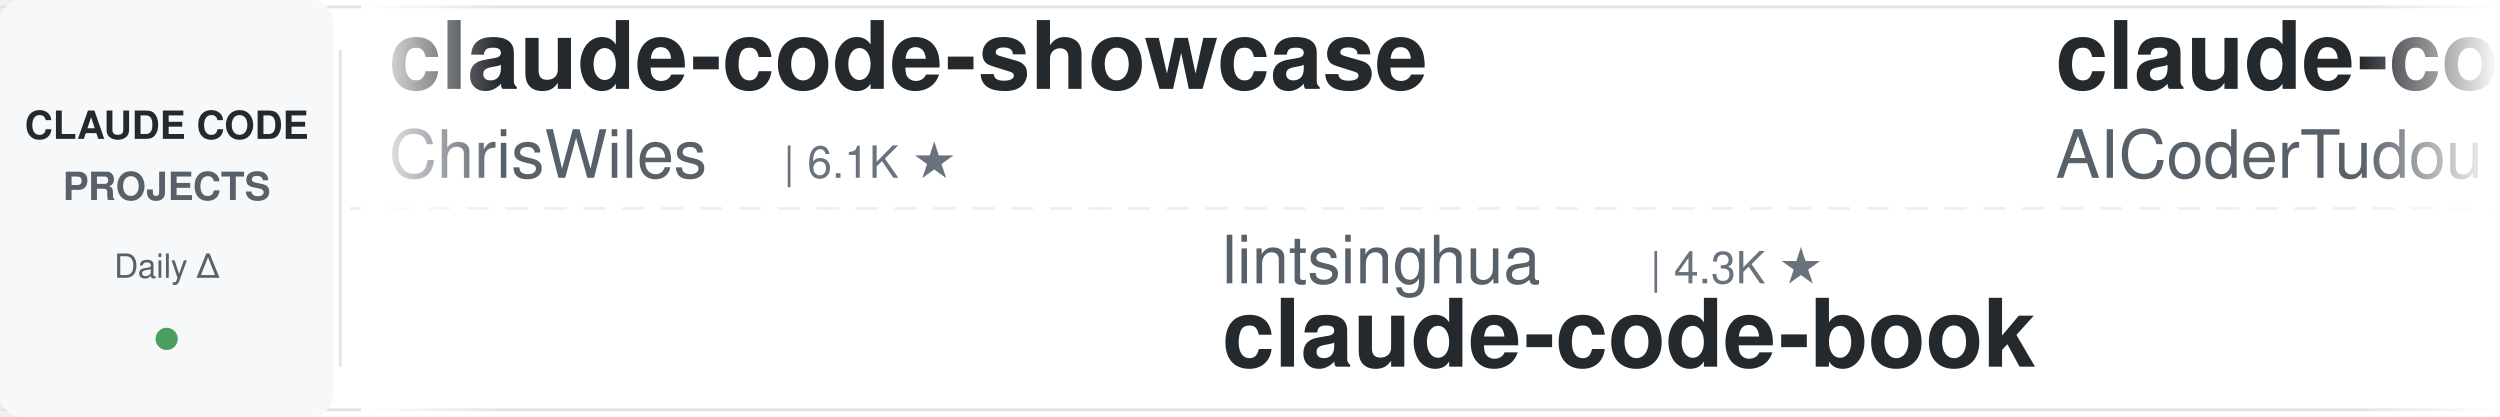
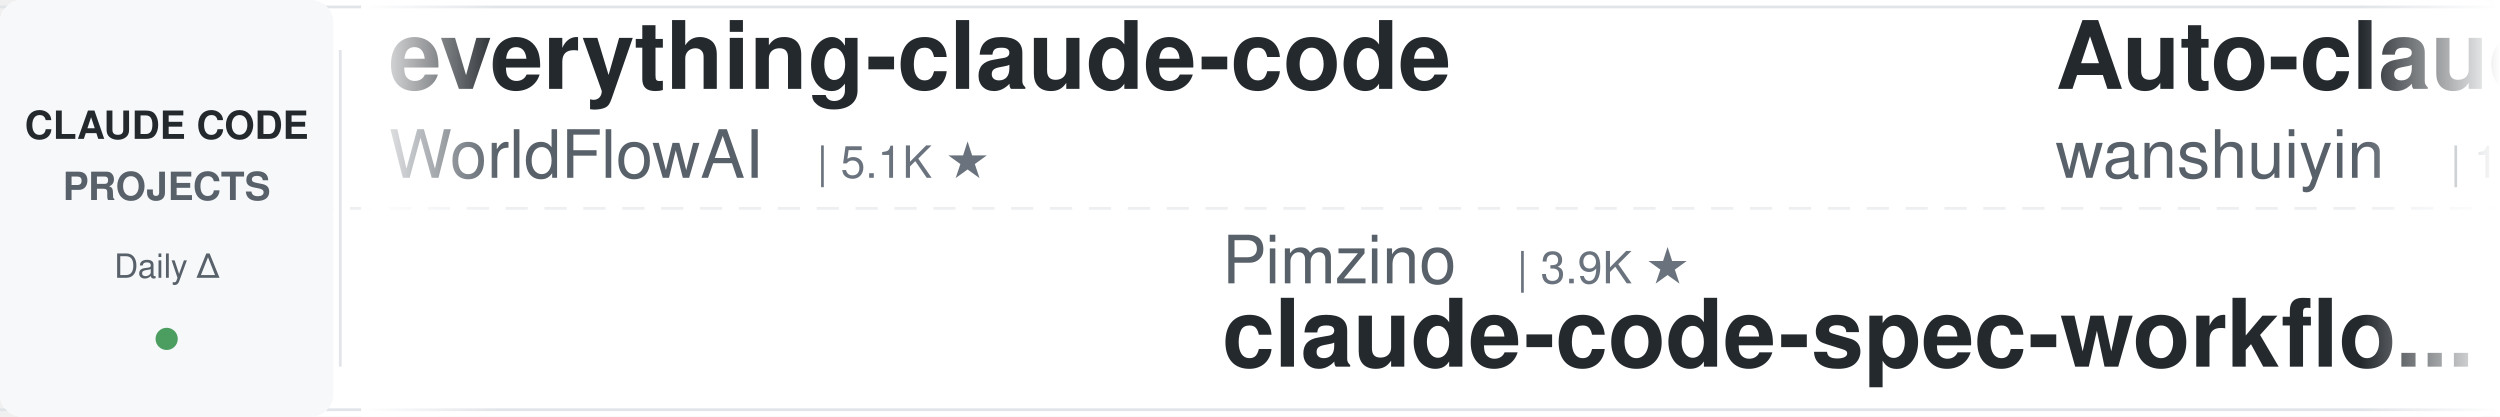
<svg xmlns="http://www.w3.org/2000/svg" width="900" height="150">
  <defs>
    <linearGradient id="leftFade" x1="0%" y1="0%" x2="100%" y2="0%">
      <stop offset="0%" style="stop-color:#ffffff;stop-opacity:1" />
      <stop offset="100%" style="stop-color:#ffffff;stop-opacity:0" />
    </linearGradient>
    <linearGradient id="rightFade" x1="0%" y1="0%" x2="100%" y2="0%">
      <stop offset="0%" style="stop-color:#ffffff;stop-opacity:0" />
      <stop offset="100%" style="stop-color:#ffffff;stop-opacity:1" />
    </linearGradient>
  </defs>
  <rect width="900" height="150" fill="#ffffff" rx="8" />
  <rect x="0" y="2" width="900" height="1" fill="#e1e4e8" />
  <rect x="0" y="147" width="900" height="1" fill="#e1e4e8" />
  <line x1="0" y1="75" x2="900" y2="75" stroke="#e1e4e8" stroke-width="1" stroke-dasharray="8 6" opacity="0.6" />
  <rect x="0" y="0" width="120" height="150" fill="#f6f8fa" rx="8" />
  <text x="60" y="50" font-family="-apple-system, BlinkMacSystemFont, 'Segoe UI', Helvetica, Arial, sans-serif" font-size="14" font-weight="600" fill="#24292e" text-anchor="middle">CLAUDE CODE</text>
  <text x="60" y="72" font-family="-apple-system, BlinkMacSystemFont, 'Segoe UI', Helvetica, Arial, sans-serif" font-size="14" font-weight="600" fill="#586069" text-anchor="middle">PROJECTS</text>
  <text x="60" y="100" font-family="-apple-system, BlinkMacSystemFont, 'Segoe UI', Helvetica, Arial, sans-serif" font-size="12" font-weight="500" fill="#586069" text-anchor="middle">Daily Δ</text>
  <circle cx="60" cy="122" r="4" fill="#22863a" opacity="0.8" />
  <rect x="122" y="18" width="1" height="114" fill="#e1e4e8" />
  <clipPath id="tickerClip">
    <rect x="130" y="0" width="770" height="150" />
  </clipPath>
  <g clip-path="url(#tickerClip)">
    <g id="tickerItems">
      <animateTransform attributeName="transform" attributeType="XML" type="translate" from="0 0" to="-3000 0" dur="54s" repeatCount="indefinite" />
      <g transform="translate(0, 0)">
+         <text x="140" y="32" font-family="-apple-system, BlinkMacSystemFont, 'Segoe UI', Helvetica, Arial, sans-serif" font-size="34" font-weight="600" fill="#24292e">everything-claude-code</text>
+         <text x="140" y="64" font-family="-apple-system, BlinkMacSystemFont, 'Segoe UI', Helvetica, Arial, sans-serif" font-size="24" font-weight="400" fill="#586069">WorldFlowAI</text>
+         <text x="294" y="64" font-family="-apple-system, BlinkMacSystemFont, 'Segoe UI', Helvetica, Arial, sans-serif" font-size="16" font-weight="500" fill="#6a737d">| 5.1K ★</text>
+       </g>
+       <g transform="translate(300, 0)">
+         <text x="140" y="102" font-family="-apple-system, BlinkMacSystemFont, 'Segoe UI', Helvetica, Arial, sans-serif" font-size="24" font-weight="400" fill="#586069">Pimzino</text>
+         <text x="246" y="102" font-family="-apple-system, BlinkMacSystemFont, 'Segoe UI', Helvetica, Arial, sans-serif" font-size="16" font-weight="500" fill="#6a737d">| 3.9K ★</text>
+         <text x="140" y="132" font-family="-apple-system, BlinkMacSystemFont, 'Segoe UI', Helvetica, Arial, sans-serif" font-size="34" font-weight="600" fill="#24292e">claude-code-spec-workflo...</text>
+       </g>
+       <g transform="translate(600, 0)">
+         <text x="140" y="32" font-family="-apple-system, BlinkMacSystemFont, 'Segoe UI', Helvetica, Arial, sans-serif" font-size="34" font-weight="600" fill="#24292e">Auto-claude-code-researc...</text>
+         <text x="140" y="64" font-family="-apple-system, BlinkMacSystemFont, 'Segoe UI', Helvetica, Arial, sans-serif" font-size="24" font-weight="400" fill="#586069">wanshuiyin</text>
+         <text x="282" y="64" font-family="-apple-system, BlinkMacSystemFont, 'Segoe UI', Helvetica, Arial, sans-serif" font-size="16" font-weight="500" fill="#6a737d">| 17.7K ★</text>
+       </g>
+       <g transform="translate(900, 0)">
+         <text x="140" y="102" font-family="-apple-system, BlinkMacSystemFont, 'Segoe UI', Helvetica, Arial, sans-serif" font-size="24" font-weight="400" fill="#586069">disler</text>
+         <text x="234" y="102" font-family="-apple-system, BlinkMacSystemFont, 'Segoe UI', Helvetica, Arial, sans-serif" font-size="16" font-weight="500" fill="#6a737d">| 3.9K ★</text>
+         <text x="140" y="132" font-family="-apple-system, BlinkMacSystemFont, 'Segoe UI', Helvetica, Arial, sans-serif" font-size="34" font-weight="600" fill="#24292e">claude-code-hooks-master...</text>
+       </g>
+       <g transform="translate(1200, 0)">
        <text x="140" y="32" font-family="-apple-system, BlinkMacSystemFont, 'Segoe UI', Helvetica, Arial, sans-serif" font-size="34" font-weight="600" fill="#24292e">claude-code-showcase</text>
        <text x="140" y="64" font-family="-apple-system, BlinkMacSystemFont, 'Segoe UI', Helvetica, Arial, sans-serif" font-size="24" font-weight="400" fill="#586069">ChrisWiles</text>
        <text x="282" y="64" font-family="-apple-system, BlinkMacSystemFont, 'Segoe UI', Helvetica, Arial, sans-serif" font-size="16" font-weight="500" fill="#6a737d">| 6.1K ★</text>
      </g>
-       <g transform="translate(300, 0)">
-         <text x="140" y="102" font-family="-apple-system, BlinkMacSystemFont, 'Segoe UI', Helvetica, Arial, sans-serif" font-size="24" font-weight="400" fill="#586069">lintsinghua</text>
-         <text x="294" y="102" font-family="-apple-system, BlinkMacSystemFont, 'Segoe UI', Helvetica, Arial, sans-serif" font-size="16" font-weight="500" fill="#6a737d">| 4.3K ★</text>
-         <text x="140" y="132" font-family="-apple-system, BlinkMacSystemFont, 'Segoe UI', Helvetica, Arial, sans-serif" font-size="34" font-weight="600" fill="#24292e">claude-code-book</text>
-       </g>
-       <g transform="translate(600, 0)">
-         <text x="140" y="32" font-family="-apple-system, BlinkMacSystemFont, 'Segoe UI', Helvetica, Arial, sans-serif" font-size="34" font-weight="600" fill="#24292e">claude-code-tudou</text>
-         <text x="140" y="64" font-family="-apple-system, BlinkMacSystemFont, 'Segoe UI', Helvetica, Arial, sans-serif" font-size="24" font-weight="400" fill="#586069">AICoderTudou</text>
-         <text x="306" y="64" font-family="-apple-system, BlinkMacSystemFont, 'Segoe UI', Helvetica, Arial, sans-serif" font-size="16" font-weight="500" fill="#6a737d">| 493 ★</text>
-       </g>
-       <g transform="translate(900, 0)">
-         <text x="140" y="102" font-family="-apple-system, BlinkMacSystemFont, 'Segoe UI', Helvetica, Arial, sans-serif" font-size="24" font-weight="400" fill="#586069">jqueryscript</text>
-         <text x="306" y="102" font-family="-apple-system, BlinkMacSystemFont, 'Segoe UI', Helvetica, Arial, sans-serif" font-size="16" font-weight="500" fill="#6a737d">| 532 ★</text>
-         <text x="140" y="132" font-family="-apple-system, BlinkMacSystemFont, 'Segoe UI', Helvetica, Arial, sans-serif" font-size="34" font-weight="600" fill="#24292e">awesome-claude-code</text>
-       </g>
-       <g transform="translate(1200, 0)">
-         <text x="140" y="32" font-family="-apple-system, BlinkMacSystemFont, 'Segoe UI', Helvetica, Arial, sans-serif" font-size="34" font-weight="600" fill="#24292e">skills</text>
-         <text x="140" y="64" font-family="-apple-system, BlinkMacSystemFont, 'Segoe UI', Helvetica, Arial, sans-serif" font-size="24" font-weight="400" fill="#586069">anthropics</text>
-         <text x="282" y="64" font-family="-apple-system, BlinkMacSystemFont, 'Segoe UI', Helvetica, Arial, sans-serif" font-size="16" font-weight="500" fill="#6a737d">| 182.2K ★</text>
-       </g>
      <g transform="translate(1500, 0)">
-         <text x="140" y="102" font-family="-apple-system, BlinkMacSystemFont, 'Segoe UI', Helvetica, Arial, sans-serif" font-size="24" font-weight="400" fill="#586069">kodu-ai</text>
-         <text x="246" y="102" font-family="-apple-system, BlinkMacSystemFont, 'Segoe UI', Helvetica, Arial, sans-serif" font-size="16" font-weight="500" fill="#6a737d">| 5.2K ★</text>
-         <text x="140" y="132" font-family="-apple-system, BlinkMacSystemFont, 'Segoe UI', Helvetica, Arial, sans-serif" font-size="34" font-weight="600" fill="#24292e">claude-coder</text>
+         <text x="140" y="102" font-family="-apple-system, BlinkMacSystemFont, 'Segoe UI', Helvetica, Arial, sans-serif" font-size="24" font-weight="400" fill="#586069">techjarves</text>
+         <text x="282" y="102" font-family="-apple-system, BlinkMacSystemFont, 'Segoe UI', Helvetica, Arial, sans-serif" font-size="16" font-weight="500" fill="#6a737d">| 1.6K ★</text>
+         <text x="140" y="132" font-family="-apple-system, BlinkMacSystemFont, 'Segoe UI', Helvetica, Arial, sans-serif" font-size="34" font-weight="600" fill="#24292e">ClaudeCode-Portable</text>
      </g>
      <g transform="translate(1800, 0)">
-         <text x="140" y="32" font-family="-apple-system, BlinkMacSystemFont, 'Segoe UI', Helvetica, Arial, sans-serif" font-size="34" font-weight="600" fill="#24292e">claude-code-guide</text>
-         <text x="140" y="64" font-family="-apple-system, BlinkMacSystemFont, 'Segoe UI', Helvetica, Arial, sans-serif" font-size="24" font-weight="400" fill="#586069">Cranot</text>
-         <text x="234" y="64" font-family="-apple-system, BlinkMacSystemFont, 'Segoe UI', Helvetica, Arial, sans-serif" font-size="16" font-weight="500" fill="#6a737d">| 2.9K ★</text>
+         <text x="140" y="32" font-family="-apple-system, BlinkMacSystemFont, 'Segoe UI', Helvetica, Arial, sans-serif" font-size="34" font-weight="600" fill="#24292e">claude-code-harness</text>
+         <text x="140" y="64" font-family="-apple-system, BlinkMacSystemFont, 'Segoe UI', Helvetica, Arial, sans-serif" font-size="24" font-weight="400" fill="#586069">Chachamaru127</text>
+         <text x="318" y="64" font-family="-apple-system, BlinkMacSystemFont, 'Segoe UI', Helvetica, Arial, sans-serif" font-size="16" font-weight="500" fill="#6a737d">| 3.2K ★</text>
      </g>
      <g transform="translate(2100, 0)">
-         <text x="140" y="102" font-family="-apple-system, BlinkMacSystemFont, 'Segoe UI', Helvetica, Arial, sans-serif" font-size="24" font-weight="400" fill="#586069">VILA-Lab</text>
-         <text x="258" y="102" font-family="-apple-system, BlinkMacSystemFont, 'Segoe UI', Helvetica, Arial, sans-serif" font-size="16" font-weight="500" fill="#6a737d">| 2.2K ★</text>
-         <text x="140" y="132" font-family="-apple-system, BlinkMacSystemFont, 'Segoe UI', Helvetica, Arial, sans-serif" font-size="34" font-weight="600" fill="#24292e">Dive-into-Claude-Code</text>
+         <text x="140" y="102" font-family="-apple-system, BlinkMacSystemFont, 'Segoe UI', Helvetica, Arial, sans-serif" font-size="24" font-weight="400" fill="#586069">Windy3f3f3f3f</text>
+         <text x="318" y="102" font-family="-apple-system, BlinkMacSystemFont, 'Segoe UI', Helvetica, Arial, sans-serif" font-size="16" font-weight="500" fill="#6a737d">| 3.8K ★</text>
+         <text x="140" y="132" font-family="-apple-system, BlinkMacSystemFont, 'Segoe UI', Helvetica, Arial, sans-serif" font-size="34" font-weight="600" fill="#24292e">how-claude-code-works</text>
      </g>
      <g transform="translate(2400, 0)">
-         <text x="140" y="32" font-family="-apple-system, BlinkMacSystemFont, 'Segoe UI', Helvetica, Arial, sans-serif" font-size="34" font-weight="600" fill="#24292e">claude-code-engineering</text>
-         <text x="140" y="64" font-family="-apple-system, BlinkMacSystemFont, 'Segoe UI', Helvetica, Arial, sans-serif" font-size="24" font-weight="400" fill="#586069">huangjia2019</text>
-         <text x="306" y="64" font-family="-apple-system, BlinkMacSystemFont, 'Segoe UI', Helvetica, Arial, sans-serif" font-size="16" font-weight="500" fill="#6a737d">| 1.1K ★</text>
+         <text x="140" y="32" font-family="-apple-system, BlinkMacSystemFont, 'Segoe UI', Helvetica, Arial, sans-serif" font-size="34" font-weight="600" fill="#24292e">claude-code-templates</text>
+         <text x="140" y="64" font-family="-apple-system, BlinkMacSystemFont, 'Segoe UI', Helvetica, Arial, sans-serif" font-size="24" font-weight="400" fill="#586069">davila7</text>
+         <text x="246" y="64" font-family="-apple-system, BlinkMacSystemFont, 'Segoe UI', Helvetica, Arial, sans-serif" font-size="16" font-weight="500" fill="#6a737d">| 32.8K ★</text>
      </g>
      <g transform="translate(2700, 0)">
-         <text x="140" y="102" font-family="-apple-system, BlinkMacSystemFont, 'Segoe UI', Helvetica, Arial, sans-serif" font-size="24" font-weight="400" fill="#586069">pedrohcgs</text>
-         <text x="270" y="102" font-family="-apple-system, BlinkMacSystemFont, 'Segoe UI', Helvetica, Arial, sans-serif" font-size="16" font-weight="500" fill="#6a737d">| 1.7K ★</text>
-         <text x="140" y="132" font-family="-apple-system, BlinkMacSystemFont, 'Segoe UI', Helvetica, Arial, sans-serif" font-size="34" font-weight="600" fill="#24292e">claude-code-my-workflow</text>
+         <text x="140" y="102" font-family="-apple-system, BlinkMacSystemFont, 'Segoe UI', Helvetica, Arial, sans-serif" font-size="24" font-weight="400" fill="#586069">rohitg00</text>
+         <text x="258" y="102" font-family="-apple-system, BlinkMacSystemFont, 'Segoe UI', Helvetica, Arial, sans-serif" font-size="16" font-weight="500" fill="#6a737d">| 2.7K ★</text>
+         <text x="140" y="132" font-family="-apple-system, BlinkMacSystemFont, 'Segoe UI', Helvetica, Arial, sans-serif" font-size="34" font-weight="600" fill="#24292e">awesome-claude-code-tool...</text>
      </g>
      <g transform="translate(3000, 0)">
-         <text x="140" y="32" font-family="-apple-system, BlinkMacSystemFont, 'Segoe UI', Helvetica, Arial, sans-serif" font-size="34" font-weight="600" fill="#24292e">claude-code-showcase</text>
-         <text x="140" y="64" font-family="-apple-system, BlinkMacSystemFont, 'Segoe UI', Helvetica, Arial, sans-serif" font-size="24" font-weight="400" fill="#586069">ChrisWiles</text>
-         <text x="282" y="64" font-family="-apple-system, BlinkMacSystemFont, 'Segoe UI', Helvetica, Arial, sans-serif" font-size="16" font-weight="500" fill="#6a737d">| 6.1K ★</text>
+         <text x="140" y="32" font-family="-apple-system, BlinkMacSystemFont, 'Segoe UI', Helvetica, Arial, sans-serif" font-size="34" font-weight="600" fill="#24292e">everything-claude-code</text>
+         <text x="140" y="64" font-family="-apple-system, BlinkMacSystemFont, 'Segoe UI', Helvetica, Arial, sans-serif" font-size="24" font-weight="400" fill="#586069">WorldFlowAI</text>
+         <text x="294" y="64" font-family="-apple-system, BlinkMacSystemFont, 'Segoe UI', Helvetica, Arial, sans-serif" font-size="16" font-weight="500" fill="#6a737d">| 5.1K ★</text>
      </g>
      <g transform="translate(3300, 0)">
-         <text x="140" y="102" font-family="-apple-system, BlinkMacSystemFont, 'Segoe UI', Helvetica, Arial, sans-serif" font-size="24" font-weight="400" fill="#586069">lintsinghua</text>
-         <text x="294" y="102" font-family="-apple-system, BlinkMacSystemFont, 'Segoe UI', Helvetica, Arial, sans-serif" font-size="16" font-weight="500" fill="#6a737d">| 4.3K ★</text>
-         <text x="140" y="132" font-family="-apple-system, BlinkMacSystemFont, 'Segoe UI', Helvetica, Arial, sans-serif" font-size="34" font-weight="600" fill="#24292e">claude-code-book</text>
+         <text x="140" y="102" font-family="-apple-system, BlinkMacSystemFont, 'Segoe UI', Helvetica, Arial, sans-serif" font-size="24" font-weight="400" fill="#586069">Pimzino</text>
+         <text x="246" y="102" font-family="-apple-system, BlinkMacSystemFont, 'Segoe UI', Helvetica, Arial, sans-serif" font-size="16" font-weight="500" fill="#6a737d">| 3.9K ★</text>
+         <text x="140" y="132" font-family="-apple-system, BlinkMacSystemFont, 'Segoe UI', Helvetica, Arial, sans-serif" font-size="34" font-weight="600" fill="#24292e">claude-code-spec-workflo...</text>
      </g>
      <g transform="translate(3600, 0)">
-         <text x="140" y="32" font-family="-apple-system, BlinkMacSystemFont, 'Segoe UI', Helvetica, Arial, sans-serif" font-size="34" font-weight="600" fill="#24292e">claude-code-tudou</text>
-         <text x="140" y="64" font-family="-apple-system, BlinkMacSystemFont, 'Segoe UI', Helvetica, Arial, sans-serif" font-size="24" font-weight="400" fill="#586069">AICoderTudou</text>
-         <text x="306" y="64" font-family="-apple-system, BlinkMacSystemFont, 'Segoe UI', Helvetica, Arial, sans-serif" font-size="16" font-weight="500" fill="#6a737d">| 493 ★</text>
+         <text x="140" y="32" font-family="-apple-system, BlinkMacSystemFont, 'Segoe UI', Helvetica, Arial, sans-serif" font-size="34" font-weight="600" fill="#24292e">Auto-claude-code-researc...</text>
+         <text x="140" y="64" font-family="-apple-system, BlinkMacSystemFont, 'Segoe UI', Helvetica, Arial, sans-serif" font-size="24" font-weight="400" fill="#586069">wanshuiyin</text>
+         <text x="282" y="64" font-family="-apple-system, BlinkMacSystemFont, 'Segoe UI', Helvetica, Arial, sans-serif" font-size="16" font-weight="500" fill="#6a737d">| 17.7K ★</text>
      </g>
      <g transform="translate(3900, 0)">
-         <text x="140" y="102" font-family="-apple-system, BlinkMacSystemFont, 'Segoe UI', Helvetica, Arial, sans-serif" font-size="24" font-weight="400" fill="#586069">jqueryscript</text>
-         <text x="306" y="102" font-family="-apple-system, BlinkMacSystemFont, 'Segoe UI', Helvetica, Arial, sans-serif" font-size="16" font-weight="500" fill="#6a737d">| 532 ★</text>
-         <text x="140" y="132" font-family="-apple-system, BlinkMacSystemFont, 'Segoe UI', Helvetica, Arial, sans-serif" font-size="34" font-weight="600" fill="#24292e">awesome-claude-code</text>
+         <text x="140" y="102" font-family="-apple-system, BlinkMacSystemFont, 'Segoe UI', Helvetica, Arial, sans-serif" font-size="24" font-weight="400" fill="#586069">disler</text>
+         <text x="234" y="102" font-family="-apple-system, BlinkMacSystemFont, 'Segoe UI', Helvetica, Arial, sans-serif" font-size="16" font-weight="500" fill="#6a737d">| 3.9K ★</text>
+         <text x="140" y="132" font-family="-apple-system, BlinkMacSystemFont, 'Segoe UI', Helvetica, Arial, sans-serif" font-size="34" font-weight="600" fill="#24292e">claude-code-hooks-master...</text>
      </g>
    </g>
  </g>
  <rect x="130" y="0" width="50" height="150" fill="url(#leftFade)" />
  <rect x="850" y="0" width="50" height="150" fill="url(#rightFade)" />
</svg>
